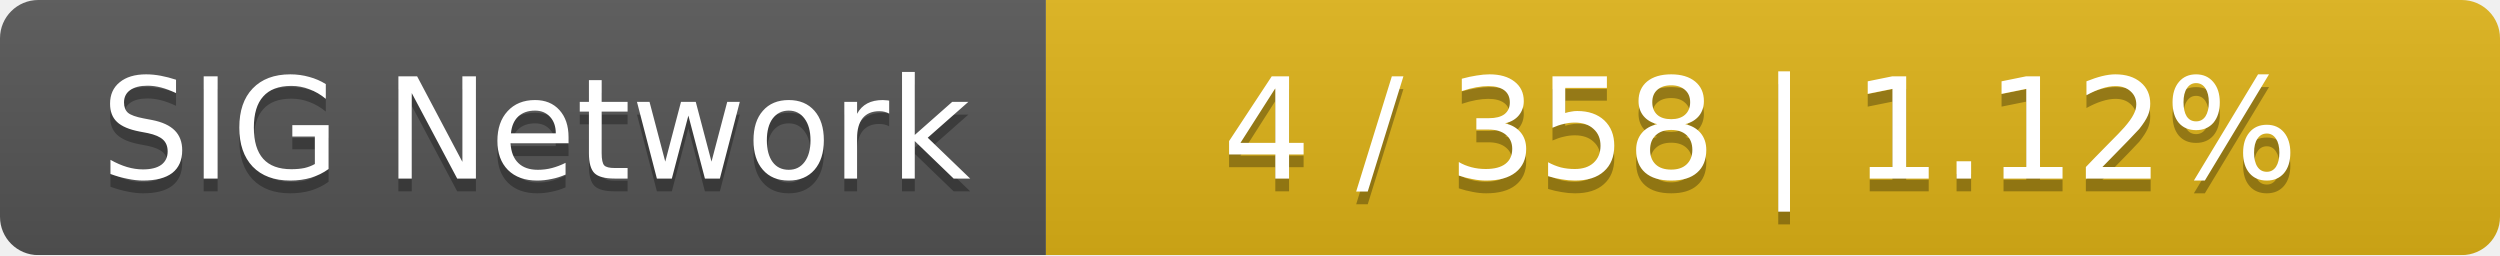
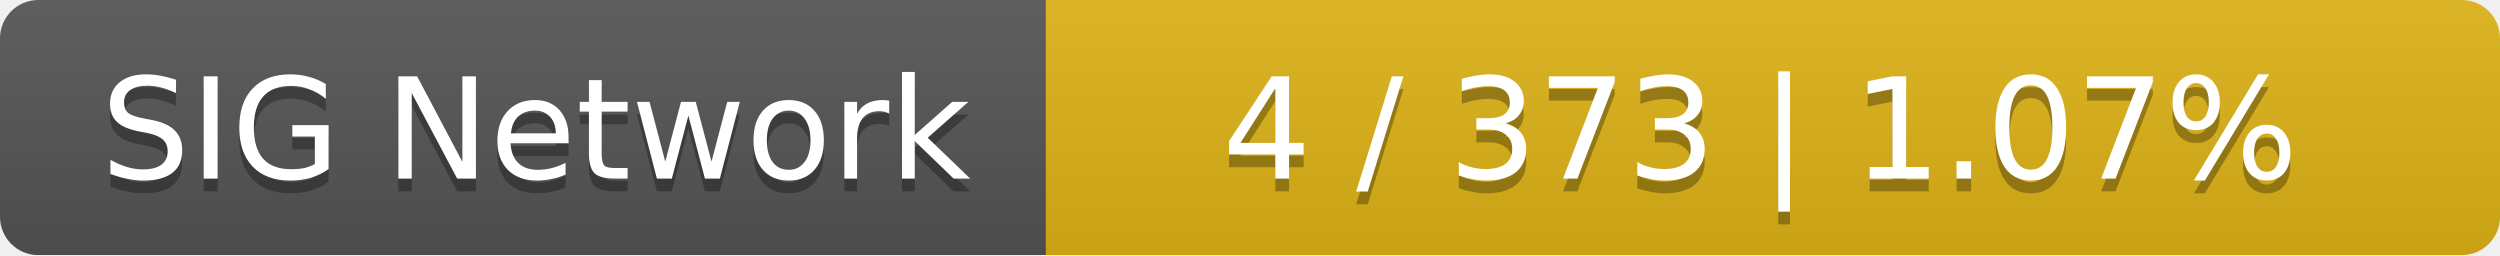
<svg xmlns="http://www.w3.org/2000/svg" width="196" height="20">
  <linearGradient id="smooth" x2="0" y2="100%">
    <stop offset="0" stop-color="#bbb" stop-opacity=".1" />
    <stop offset="1" stop-opacity=".1" />
  </linearGradient>
  <mask id="round">
    <rect width="196" height="20" rx="3" fill="#fff" />
  </mask>
  <g mask="url(#round)">
    <rect width="82" height="20" fill="#555" />
    <rect x="82" width="114" height="20" fill="#dfb317" />
    <rect width="196" height="20" fill="url(#smooth)" />
  </g>
  <g fill="#fff" text-anchor="middle" font-family="DejaVu Sans,Verdana,Geneva,sans-serif" font-size="11">
    <text x="42" y="15" fill="#010101" fill-opacity=".3">SIG Network</text>
    <text x="42" y="14">SIG Network</text>
-     <text x="138" y="15" fill="#010101" fill-opacity=".3">4 / 358    |    1.12%</text>
-     <text x="138" y="14">4 / 358    |    1.12%</text>
+     <text x="138" y="15" fill="#010101" fill-opacity=".3">4 / 373    |    1.07%</text>
+     <text x="138" y="14">4 / 373    |    1.07%</text>
  </g>
</svg>
